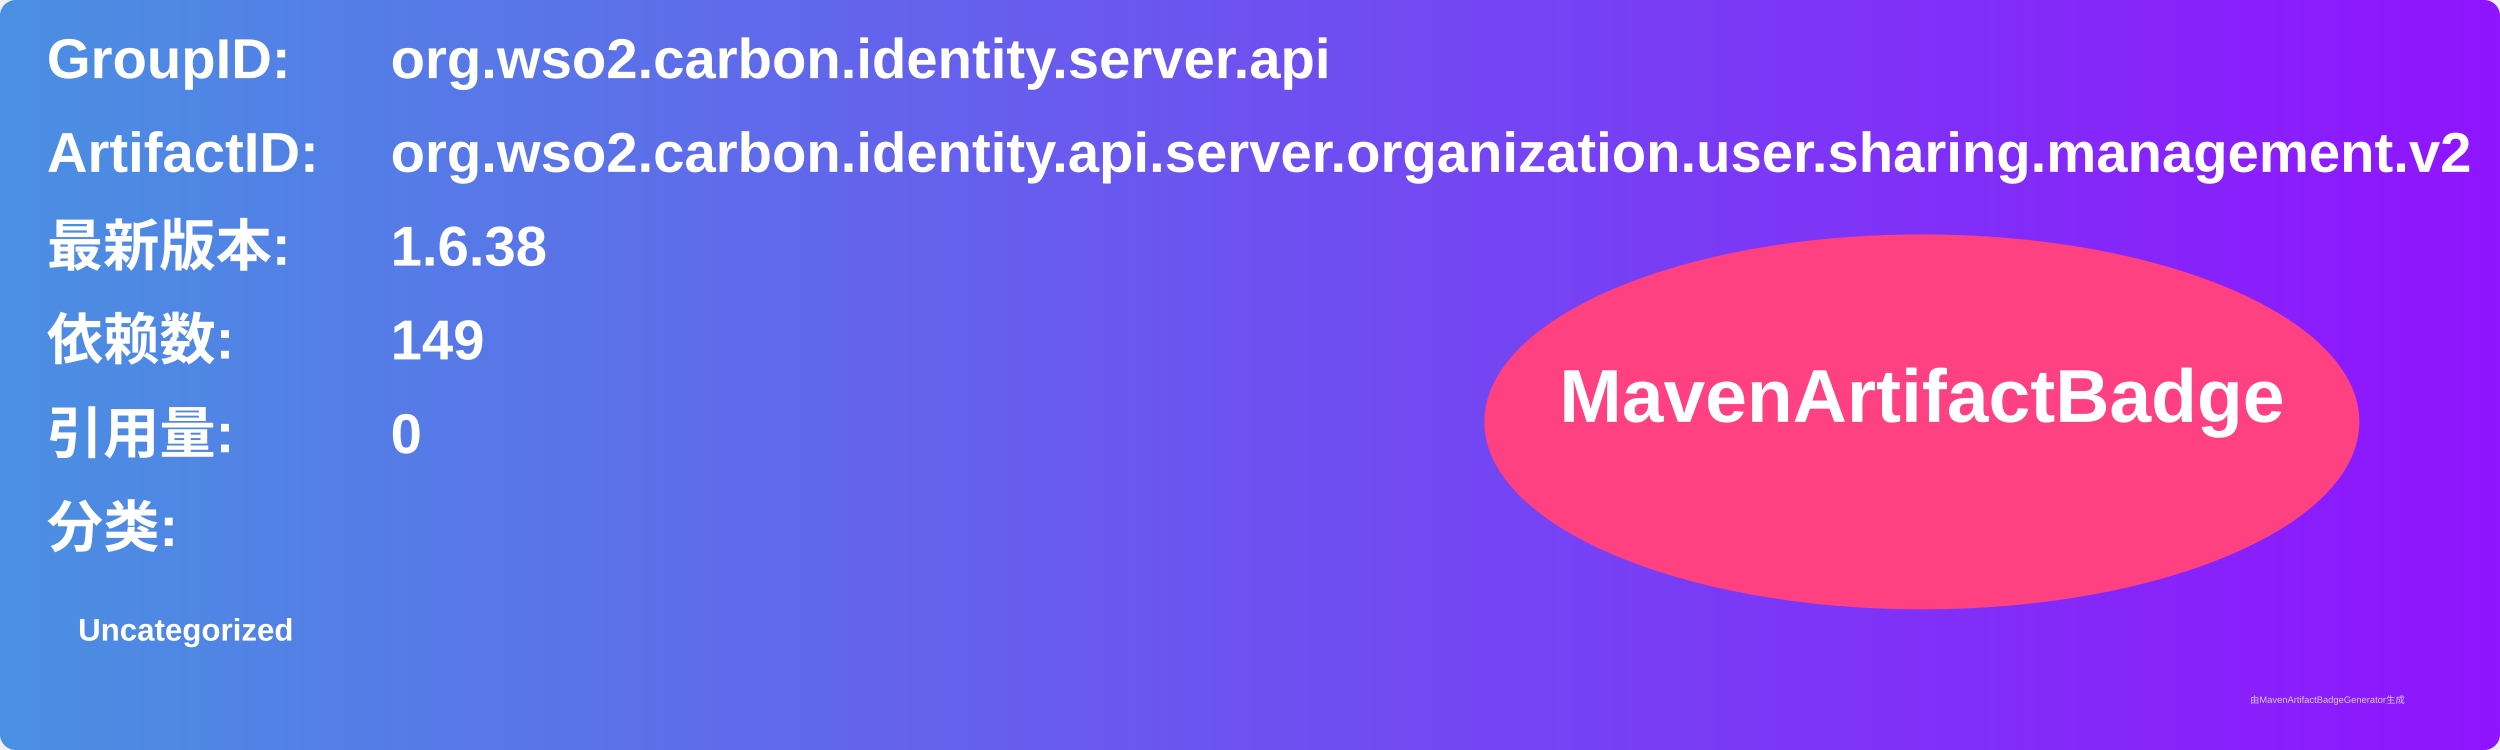
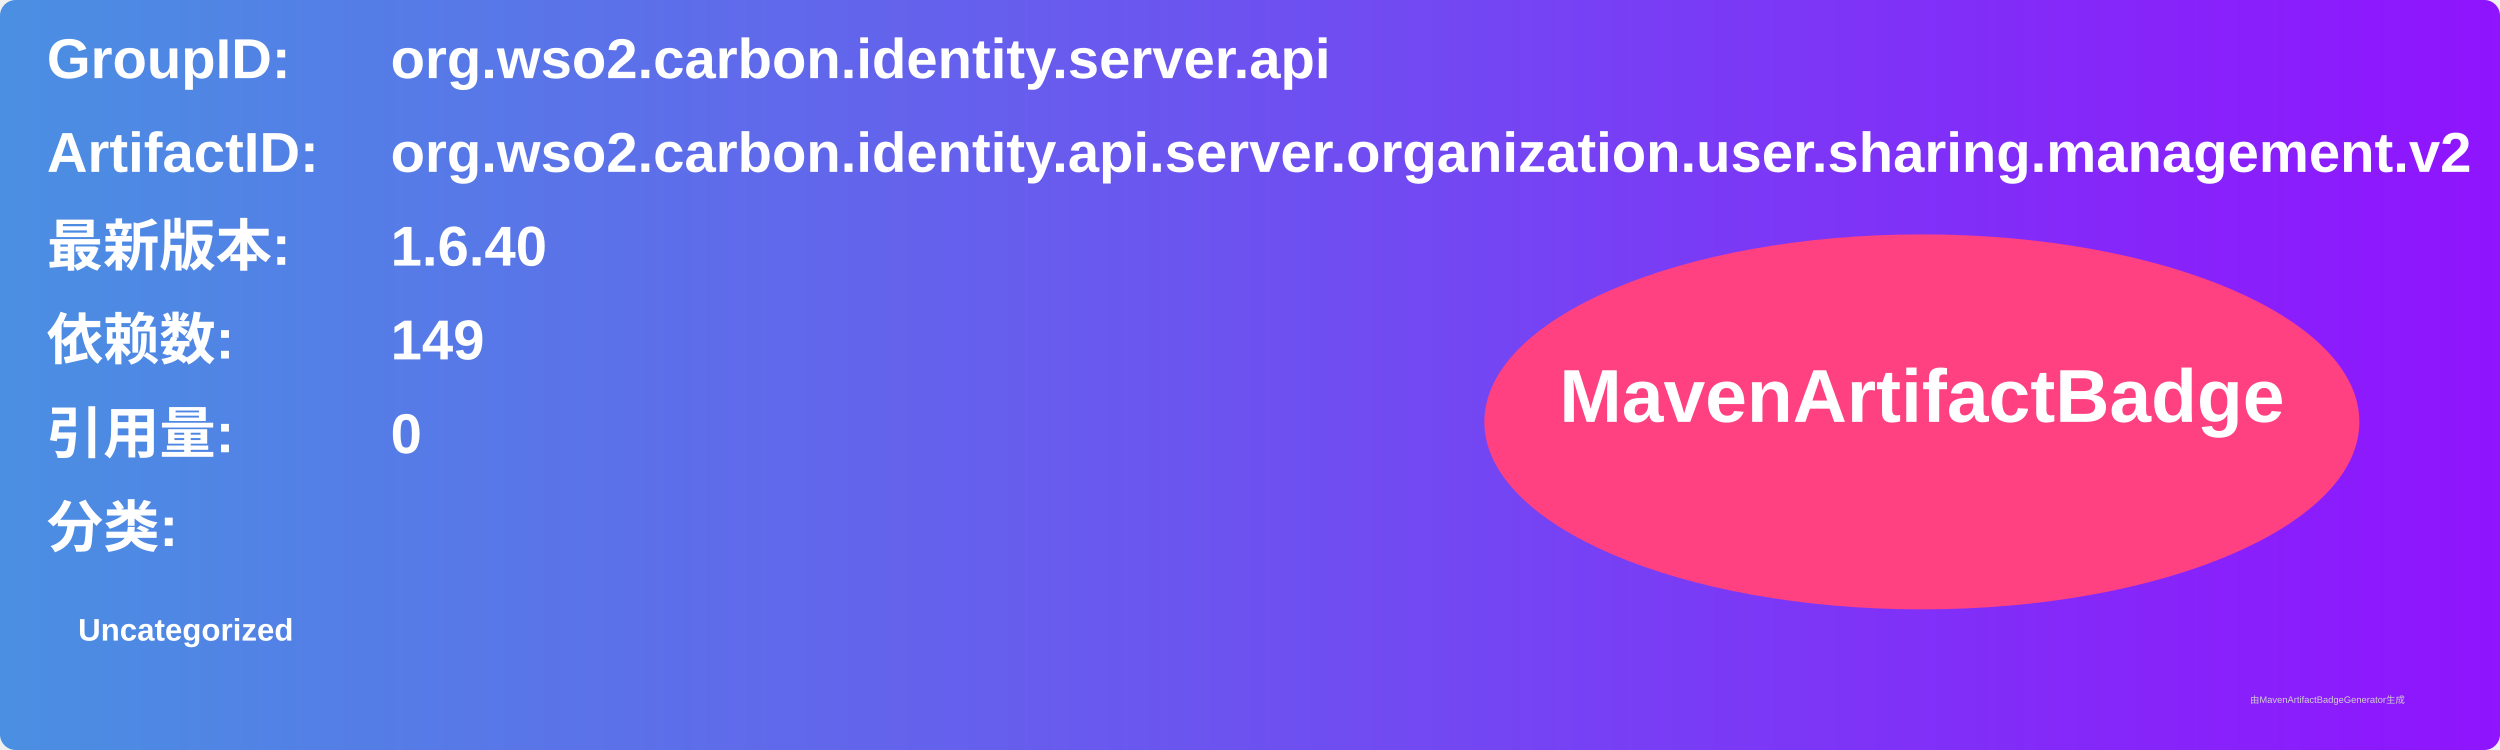
<svg xmlns="http://www.w3.org/2000/svg" width="800" height="240" viewBox="0 0 800 240">
  <linearGradient id="grad" x1="0%" y1="0%" x2="100%" y2="0%">
    <stop offset="0%" stop-color="#4a90e2" />
    <stop offset="100%" stop-color="#9013fe" />
  </linearGradient>
  <rect width="100%" height="100%" rx="5" ry="5" fill="url(#grad)" />
  <g transform="translate(15, 15)">
    <text x="0" y="10" font-family="Arial" font-size="18" fill="white" font-weight="bold" width="260">GroupID:</text>
    <text x="110" y="10" font-family="Arial" font-size="18" fill="white" font-weight="bold" width="460">org.wso2.carbon.identity.server.api</text>
    <text x="0" y="40" font-family="Arial" font-size="18" fill="white" font-weight="bold" width="260">ArtifactID:</text>
    <text x="110" y="40" font-family="Arial" font-size="18" fill="white" font-weight="bold" width="460">org.wso2.carbon.identity.api.server.organization.user.sharing.management.v2</text>
    <text x="0" y="70" font-family="Arial" font-size="18" fill="white" font-weight="bold">最新版本:</text>
    <text x="110" y="70" font-family="Arial" font-size="18" fill="white" font-weight="bold">
-       <tspan font-weight="bold">1.6.38</tspan>
+       <tspan font-weight="bold">1.6.40</tspan>
    </text>
    <text x="0" y="100" font-family="Arial" font-size="18" fill="white" font-weight="bold">依赖数: </text>
    <text x="110" y="100" font-family="Arial" font-size="18" fill="white">
      <tspan font-weight="bold">149</tspan>
    </text>
    <text x="0" y="130" font-family="Arial" font-size="18" fill="white" font-weight="bold">引用量: </text>
    <text x="110" y="130" font-family="Arial" font-size="18" fill="white">
      <tspan font-weight="bold">0</tspan>
    </text>
    <text x="0" y="160" font-family="Arial" font-size="18" fill="white" font-weight="bold">分类:</text>
    <text x="10" y="190" font-family="Arial" font-size="10" fill="white">
      <tspan font-weight="bold">Uncategorized</tspan>
    </text>
    <ellipse cx="600" cy="120" rx="140" ry="60" fill="#ff4081" />
    <text x="600" y="120" text-anchor="middle" font-family="Arial" font-size="24" fill="white" font-weight="bold">MavenArtifactBadge</text>
  </g>
  <text x="720" y="225" font-family="Arial" font-size="3" fill="#d0d0d0">由MavenArtifactBadgeGenerator生成</text>
</svg>
